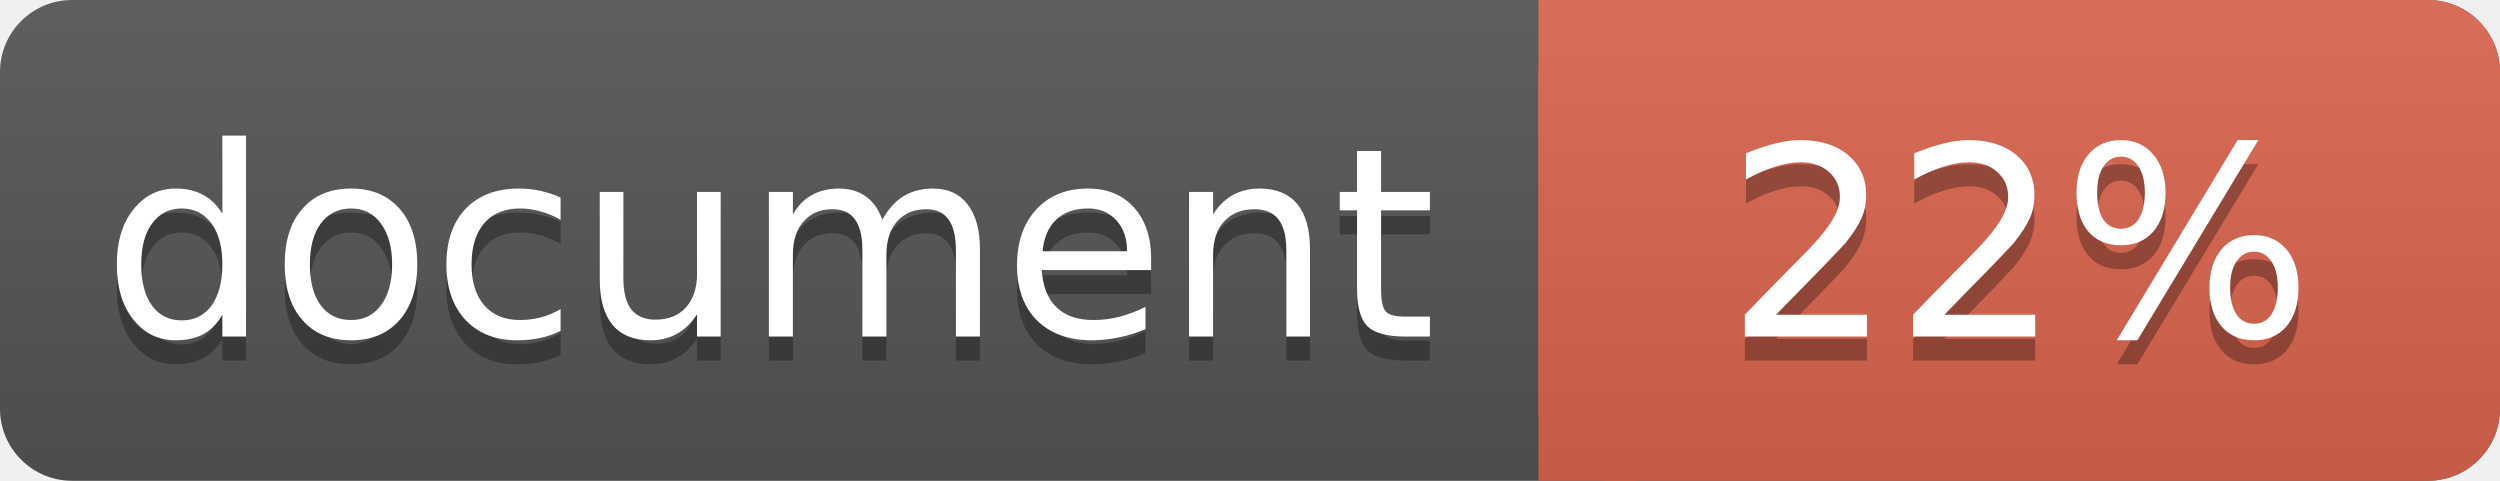
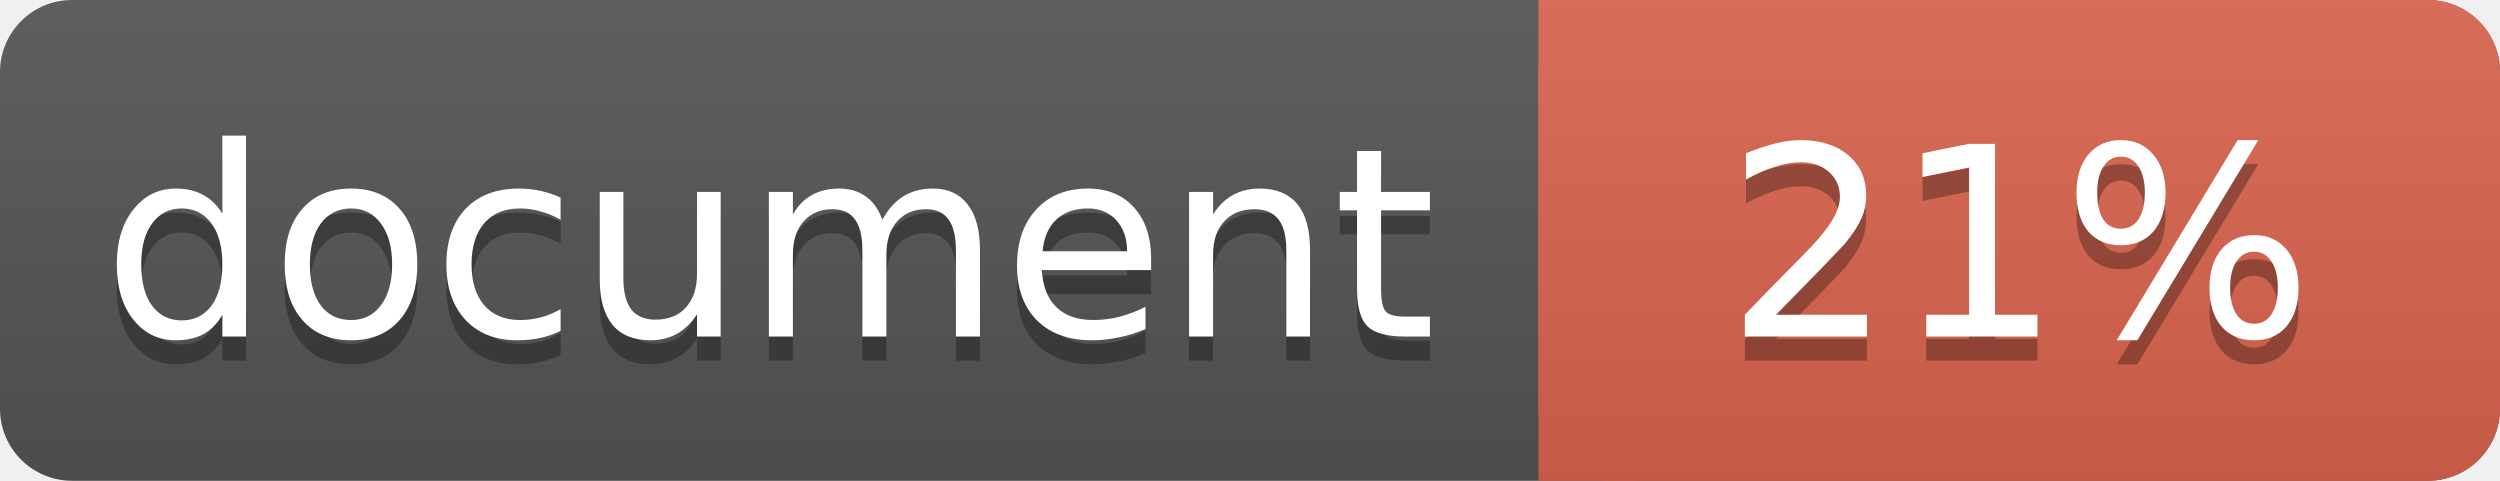
<svg xmlns="http://www.w3.org/2000/svg" width="104" height="20">
  <linearGradient id="a" x2="0" y2="100%">
    <stop offset="0" stop-color="#bbb" stop-opacity=".1" />
    <stop offset="1" stop-opacity=".1" />
  </linearGradient>
  <rect rx="3" width="104" height="20" fill="#555" />
  <rect rx="3" x="64" width="40" height="20" fill="#db654f" />
  <path fill="#db654f" d="M64 0h4v20h-4z" />
  <rect rx="3" width="104" height="20" fill="url(#a)" />
  <g fill="#fff" text-anchor="middle" font-family="DejaVu Sans,Verdana,Geneva,sans-serif" font-size="11">
    <text x="32" y="15" fill="#010101" fill-opacity=".3">document</text>
    <text x="32" y="14">document</text>
-     <text x="84" y="15" fill="#010101" fill-opacity=".3">22%</text>
-     <text x="84" y="14">22%</text>
+     <text x="84" y="15" fill="#010101" fill-opacity=".3">21%</text>
+     <text x="84" y="14">21%</text>
  </g>
</svg>
